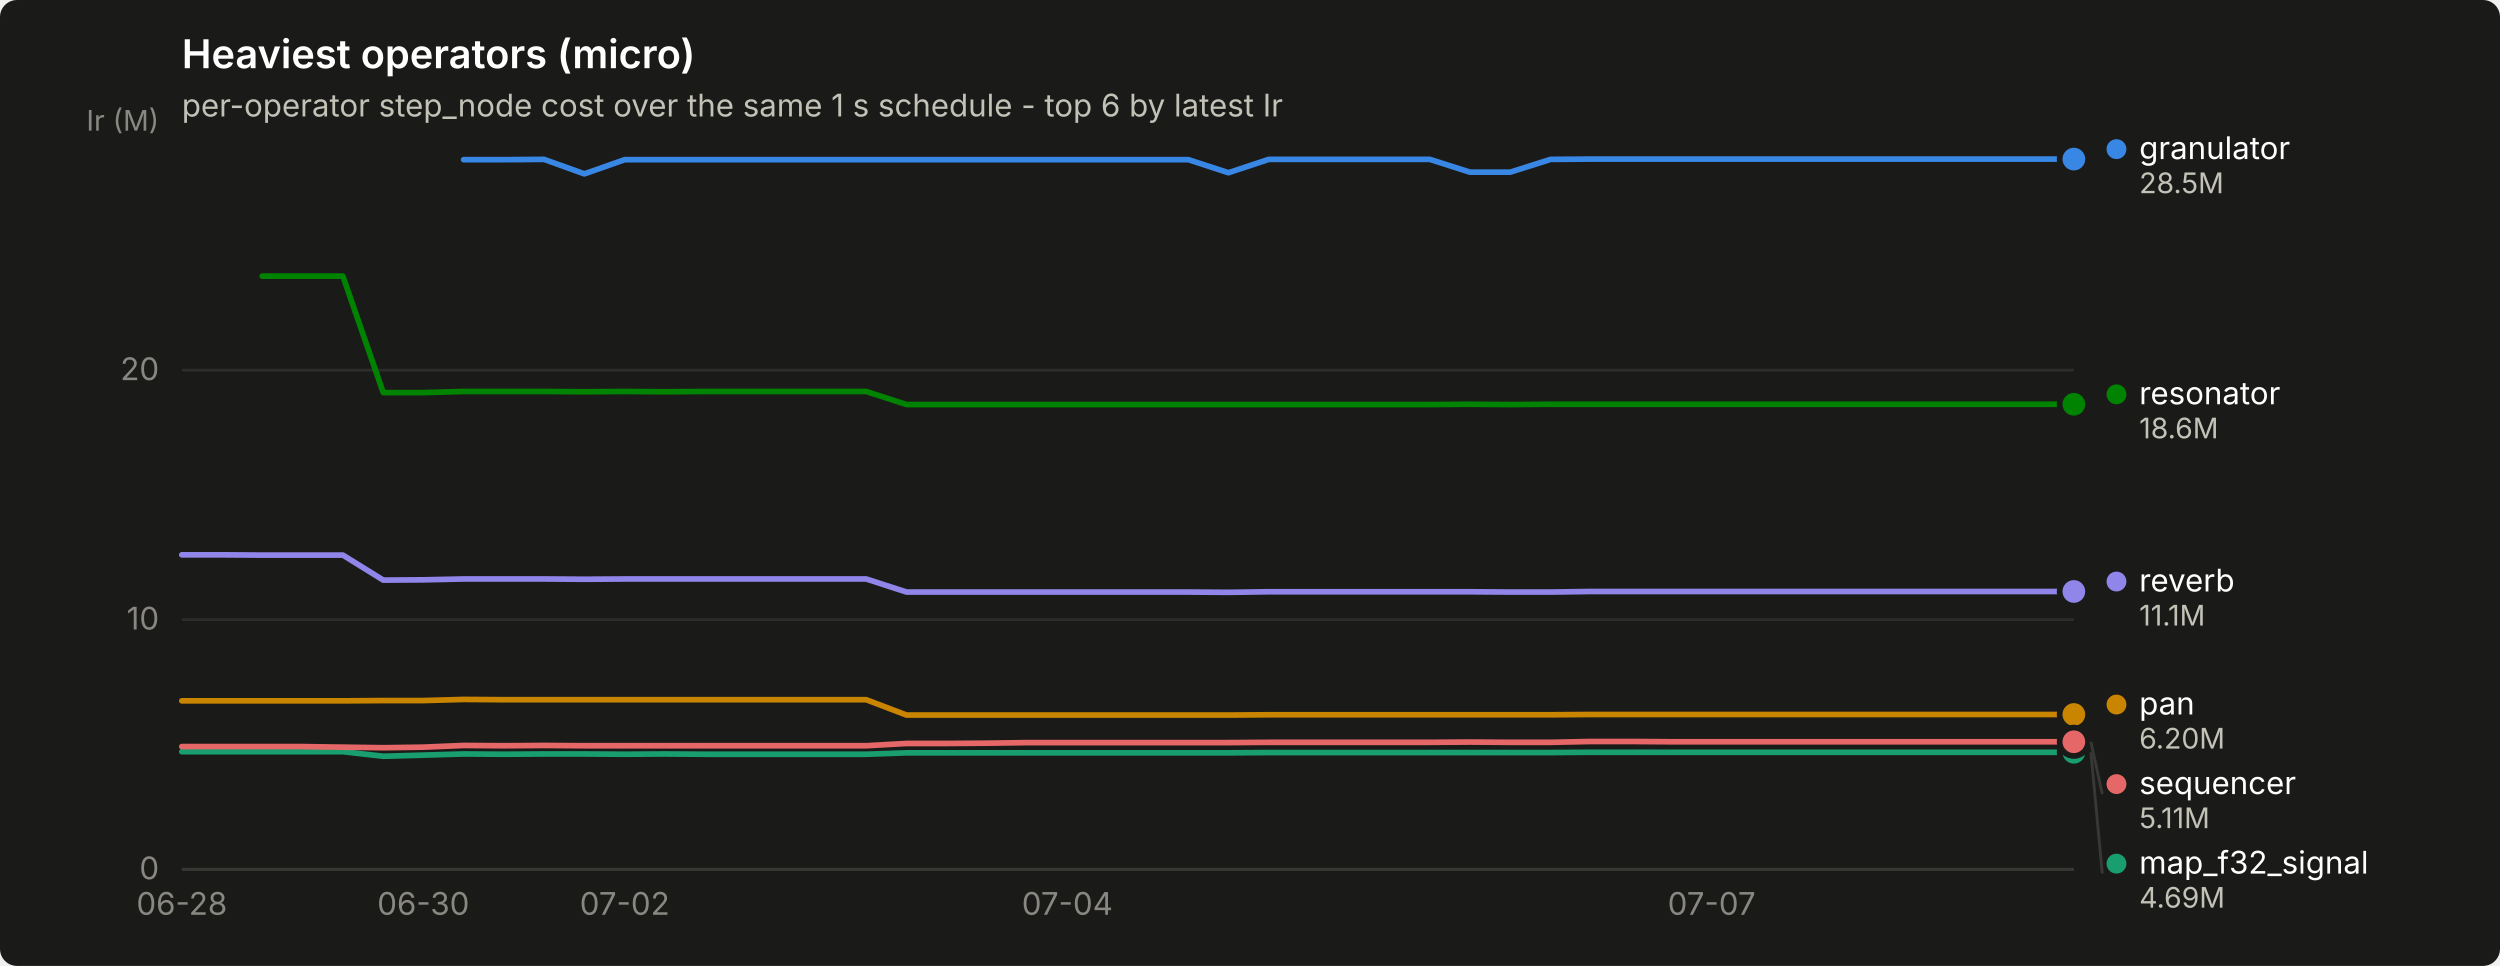
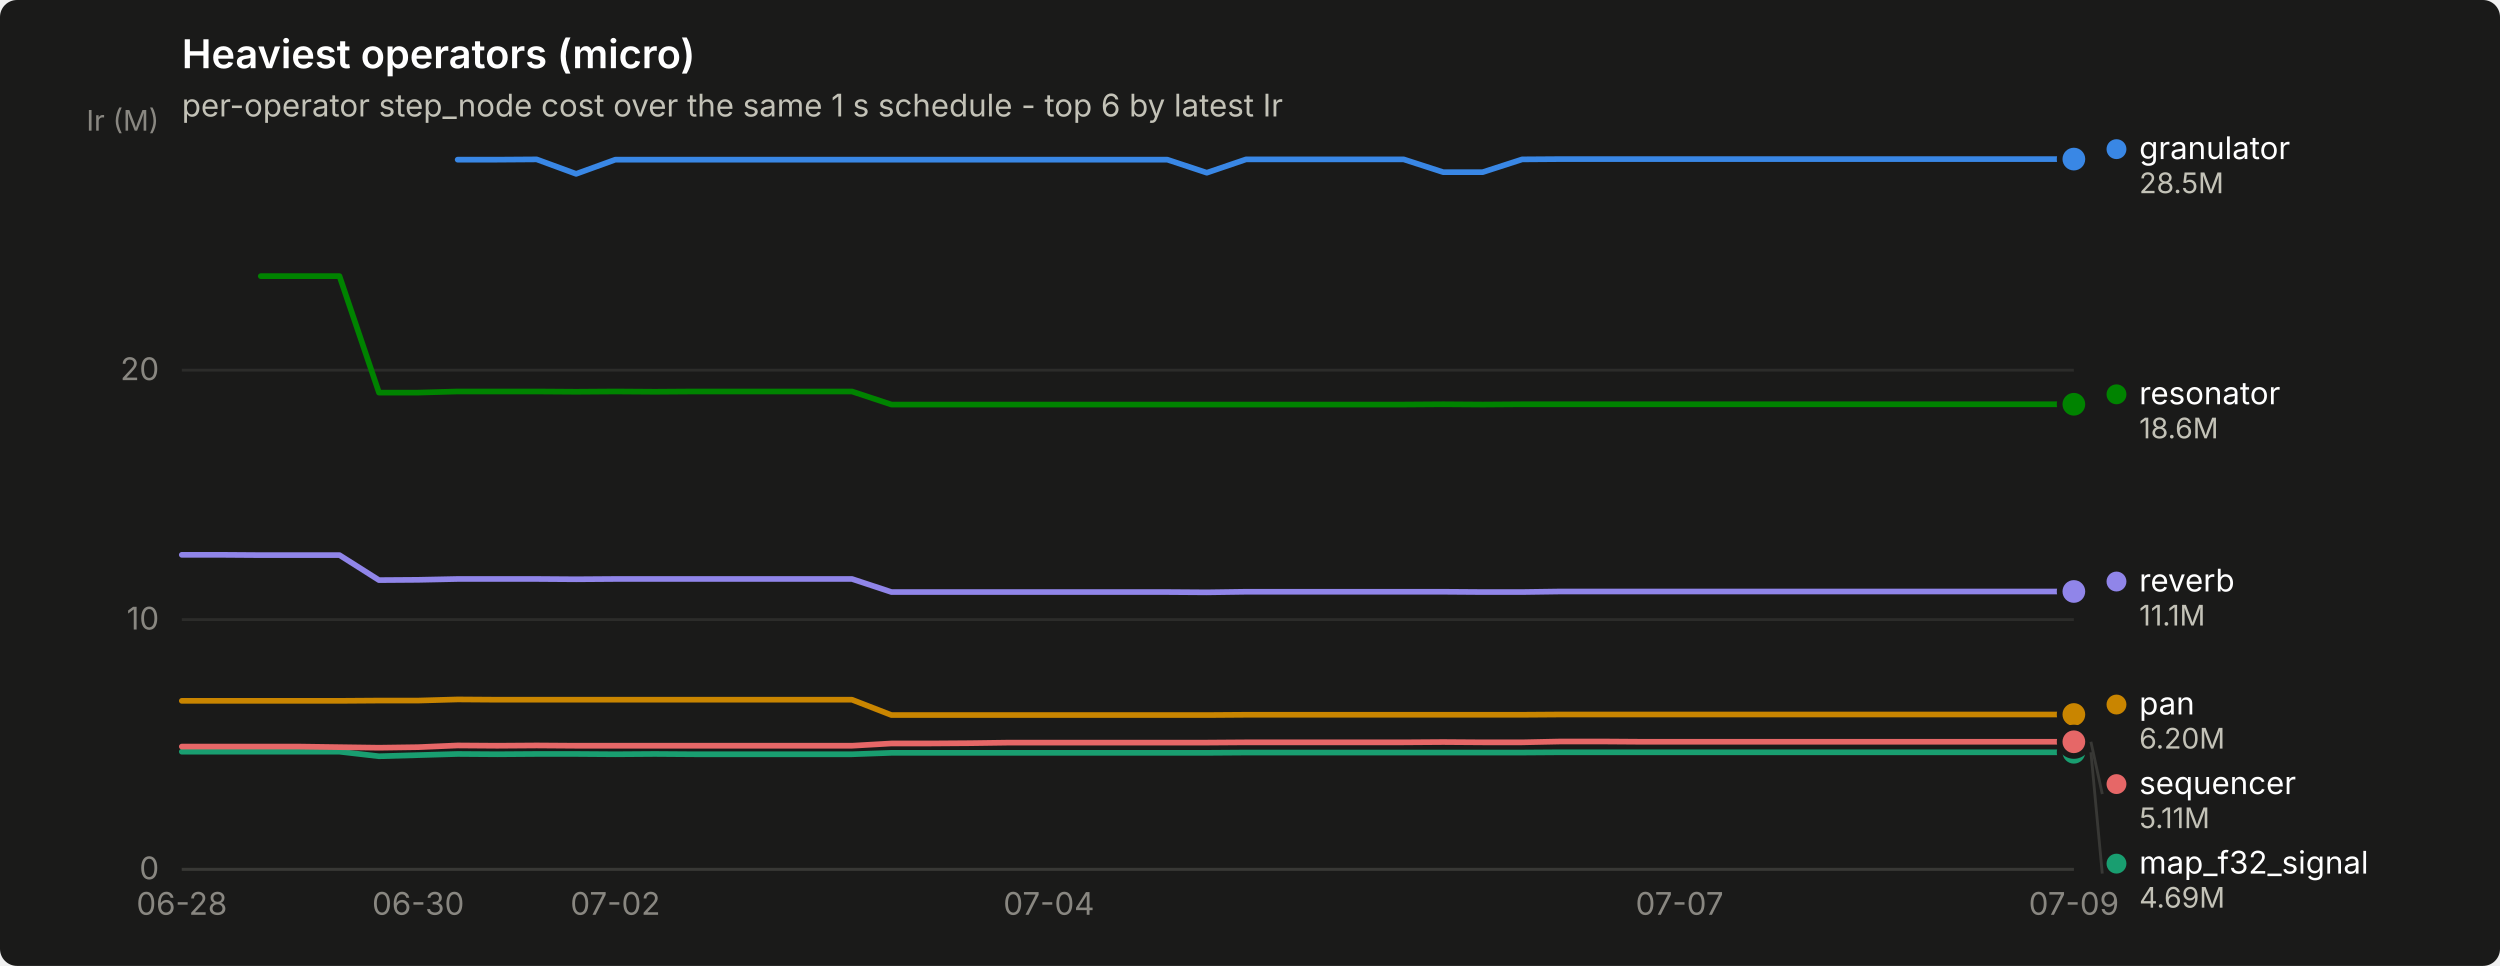
<svg xmlns="http://www.w3.org/2000/svg" width="880" height="340" viewBox="0 0 880 340" role="img" aria-label="Heaviest operators (micro)">
  <rect width="880" height="340" rx="6" fill="#1a1a19" />
  <text x="64" y="24" font-family="system-ui, -apple-system, &quot;Segoe UI&quot;, sans-serif" font-size="14" font-weight="600" fill="#ffffff">Heaviest operators (micro)</text>
  <text x="64" y="41" font-family="system-ui, -apple-system, &quot;Segoe UI&quot;, sans-serif" font-size="11" fill="#c3c2b7">per-operator step_node cost over the same 1 s schedule - top 6 by latest Ir</text>
  <line x1="64" y1="306.0" x2="730" y2="306.0" stroke="#2c2c2a" stroke-width="1" />
  <text x="56" y="309.5" text-anchor="end" font-family="system-ui, -apple-system, &quot;Segoe UI&quot;, sans-serif" font-size="11" style="font-variant-numeric: tabular-nums" fill="#898781">0</text>
  <line x1="64" y1="218.1" x2="730" y2="218.1" stroke="#2c2c2a" stroke-width="1" />
  <text x="56" y="221.6" text-anchor="end" font-family="system-ui, -apple-system, &quot;Segoe UI&quot;, sans-serif" font-size="11" style="font-variant-numeric: tabular-nums" fill="#898781">10</text>
  <line x1="64" y1="130.3" x2="730" y2="130.3" stroke="#2c2c2a" stroke-width="1" />
  <text x="56" y="133.8" text-anchor="end" font-family="system-ui, -apple-system, &quot;Segoe UI&quot;, sans-serif" font-size="11" style="font-variant-numeric: tabular-nums" fill="#898781">20</text>
  <text x="56" y="46" text-anchor="end" font-family="system-ui, -apple-system, &quot;Segoe UI&quot;, sans-serif" font-size="10" fill="#898781">Ir (M)</text>
  <line x1="64" y1="306" x2="730" y2="306" stroke="#383835" stroke-width="1" />
  <text x="64.0" y="322" text-anchor="middle" font-family="system-ui, -apple-system, &quot;Segoe UI&quot;, sans-serif" font-size="11" style="font-variant-numeric: tabular-nums" fill="#898781">06-28</text>
-   <text x="149.0" y="322" text-anchor="middle" font-family="system-ui, -apple-system, &quot;Segoe UI&quot;, sans-serif" font-size="11" style="font-variant-numeric: tabular-nums" fill="#898781">06-30</text>
-   <text x="219.9" y="322" text-anchor="middle" font-family="system-ui, -apple-system, &quot;Segoe UI&quot;, sans-serif" font-size="11" style="font-variant-numeric: tabular-nums" fill="#898781">07-02</text>
-   <text x="375.7" y="322" text-anchor="middle" font-family="system-ui, -apple-system, &quot;Segoe UI&quot;, sans-serif" font-size="11" style="font-variant-numeric: tabular-nums" fill="#898781">07-04</text>
-   <text x="602.5" y="322" text-anchor="middle" font-family="system-ui, -apple-system, &quot;Segoe UI&quot;, sans-serif" font-size="11" style="font-variant-numeric: tabular-nums" fill="#898781">07-07</text>
-   <path d="M163.2,56.2 L177.4,56.2 L191.5,56.1 L205.7,61.2 L219.9,56.2 L234.0,56.2 L248.2,56.2 L262.4,56.2 L276.6,56.2 L290.7,56.2 L304.9,56.2 L319.1,56.2 L333.2,56.2 L347.4,56.2 L361.6,56.2 L375.7,56.2 L389.9,56.2 L404.1,56.2 L418.3,56.2 L432.4,60.8 L446.6,56.1 L460.8,56.1 L474.9,56.1 L489.1,56.1 L503.3,56.1 L517.4,60.6 L531.6,60.6 L545.8,56.1 L560.0,56.0 L574.1,56.0 L588.3,56.0 L602.5,56.0 L616.6,56.0 L630.8,56.0 L645.0,56.0 L659.1,56.0 L673.3,56.0 L687.5,56.0 L701.7,56.0 L715.8,56.0 L730.0,56.0" fill="none" stroke="#3987e5" stroke-width="2" stroke-linejoin="round" stroke-linecap="round" />
+   <text x="147.2" y="322" text-anchor="middle" font-family="system-ui, -apple-system, &quot;Segoe UI&quot;, sans-serif" font-size="11" style="font-variant-numeric: tabular-nums" fill="#898781">06-30</text>
+   <text x="216.6" y="322" text-anchor="middle" font-family="system-ui, -apple-system, &quot;Segoe UI&quot;, sans-serif" font-size="11" style="font-variant-numeric: tabular-nums" fill="#898781">07-02</text>
+   <text x="369.2" y="322" text-anchor="middle" font-family="system-ui, -apple-system, &quot;Segoe UI&quot;, sans-serif" font-size="11" style="font-variant-numeric: tabular-nums" fill="#898781">07-04</text>
+   <text x="591.2" y="322" text-anchor="middle" font-family="system-ui, -apple-system, &quot;Segoe UI&quot;, sans-serif" font-size="11" style="font-variant-numeric: tabular-nums" fill="#898781">07-07</text>
+   <text x="730.0" y="322" text-anchor="middle" font-family="system-ui, -apple-system, &quot;Segoe UI&quot;, sans-serif" font-size="11" style="font-variant-numeric: tabular-nums" fill="#898781">07-09</text>
+   <path d="M161.1,56.2 L175.0,56.2 L188.9,56.1 L202.8,61.2 L216.6,56.2 L230.5,56.2 L244.4,56.2 L258.2,56.2 L272.1,56.2 L286.0,56.2 L299.9,56.2 L313.8,56.2 L327.6,56.2 L341.5,56.2 L355.4,56.2 L369.2,56.2 L383.1,56.2 L397.0,56.2 L410.9,56.2 L424.8,60.8 L438.6,56.1 L452.5,56.1 L466.4,56.1 L480.2,56.1 L494.1,56.1 L508.0,60.6 L521.9,60.6 L535.8,56.1 L549.6,56.0 L563.5,56.0 L577.4,56.0 L591.2,56.0 L605.1,56.0 L619.0,56.0 L632.9,56.0 L646.8,56.0 L660.6,56.0 L674.5,56.0 L688.4,56.0 L702.2,56.0 L716.1,56.0 L730.0,56.0" fill="none" stroke="#3987e5" stroke-width="2" stroke-linejoin="round" stroke-linecap="round" />
  <circle cx="730.0" cy="56.0" r="6" fill="#1a1a19" />
  <circle cx="730.0" cy="56.0" r="4" fill="#3987e5" />
-   <path d="M64.0,264.6 L78.2,264.6 L92.3,264.6 L106.5,264.6 L120.7,264.6 L134.9,266.2 L149.0,265.8 L163.2,265.4 L177.4,265.5 L191.5,265.4 L205.7,265.4 L219.9,265.5 L234.0,265.4 L248.2,265.5 L262.4,265.5 L276.6,265.5 L290.7,265.5 L304.9,265.5 L319.1,265.0 L333.2,265.0 L347.4,265.0 L361.6,265.0 L375.7,265.0 L389.9,265.0 L404.1,265.0 L418.3,265.0 L432.4,265.0 L446.6,264.9 L460.8,264.9 L474.9,264.9 L489.1,264.9 L503.3,264.9 L517.4,264.9 L531.6,264.9 L545.8,264.9 L560.0,264.8 L574.1,264.8 L588.3,264.8 L602.5,264.8 L616.6,264.8 L630.8,264.8 L645.0,264.8 L659.1,264.8 L673.3,264.8 L687.5,264.8 L701.7,264.8 L715.8,264.8 L730.0,264.8" fill="none" stroke="#199e70" stroke-width="2" stroke-linejoin="round" stroke-linecap="round" />
+   <path d="M64.0,264.6 L77.9,264.6 L91.8,264.6 L105.6,264.6 L119.5,264.6 L133.4,266.2 L147.2,265.8 L161.1,265.4 L175.0,265.5 L188.9,265.4 L202.8,265.4 L216.6,265.5 L230.5,265.4 L244.4,265.5 L258.2,265.5 L272.1,265.5 L286.0,265.5 L299.9,265.5 L313.8,265.0 L327.6,265.0 L341.5,265.0 L355.4,265.0 L369.2,265.0 L383.1,265.0 L397.0,265.0 L410.9,265.0 L424.8,265.0 L438.6,264.9 L452.5,264.9 L466.4,264.9 L480.2,264.9 L494.1,264.9 L508.0,264.9 L521.9,264.9 L535.8,264.9 L549.6,264.8 L563.5,264.8 L577.4,264.8 L591.2,264.8 L605.1,264.8 L619.0,264.8 L632.9,264.8 L646.8,264.8 L660.6,264.8 L674.5,264.8 L688.4,264.8 L702.2,264.8 L716.1,264.8 L730.0,264.8" fill="none" stroke="#199e70" stroke-width="2" stroke-linejoin="round" stroke-linecap="round" />
  <circle cx="730.0" cy="264.8" r="6" fill="#1a1a19" />
  <circle cx="730.0" cy="264.8" r="4" fill="#199e70" />
-   <path d="M64.0,246.7 L78.2,246.7 L92.3,246.7 L106.5,246.7 L120.7,246.7 L134.9,246.6 L149.0,246.6 L163.2,246.2 L177.4,246.3 L191.5,246.3 L205.7,246.3 L219.9,246.3 L234.0,246.3 L248.2,246.3 L262.4,246.3 L276.6,246.3 L290.7,246.3 L304.9,246.3 L319.1,251.7 L333.2,251.7 L347.4,251.7 L361.6,251.7 L375.7,251.7 L389.9,251.7 L404.1,251.7 L418.3,251.7 L432.4,251.7 L446.6,251.6 L460.8,251.6 L474.9,251.6 L489.1,251.6 L503.3,251.6 L517.4,251.6 L531.6,251.6 L545.8,251.6 L560.0,251.5 L574.1,251.5 L588.3,251.5 L602.5,251.5 L616.6,251.5 L630.8,251.5 L645.0,251.5 L659.1,251.5 L673.3,251.5 L687.5,251.5 L701.7,251.5 L715.8,251.5 L730.0,251.5" fill="none" stroke="#c98500" stroke-width="2" stroke-linejoin="round" stroke-linecap="round" />
+   <path d="M64.0,246.7 L77.9,246.7 L91.8,246.7 L105.6,246.7 L119.5,246.7 L133.4,246.6 L147.2,246.6 L161.1,246.2 L175.0,246.3 L188.9,246.3 L202.8,246.3 L216.6,246.3 L230.5,246.3 L244.4,246.3 L258.2,246.3 L272.1,246.3 L286.0,246.3 L299.9,246.3 L313.8,251.7 L327.6,251.7 L341.5,251.7 L355.4,251.7 L369.2,251.7 L383.1,251.7 L397.0,251.7 L410.9,251.7 L424.8,251.7 L438.6,251.6 L452.5,251.6 L466.4,251.6 L480.2,251.6 L494.1,251.6 L508.0,251.6 L521.9,251.6 L535.8,251.6 L549.6,251.5 L563.5,251.5 L577.4,251.5 L591.2,251.5 L605.1,251.5 L619.0,251.5 L632.9,251.5 L646.8,251.5 L660.6,251.5 L674.5,251.5 L688.4,251.5 L702.2,251.5 L716.1,251.5 L730.0,251.5" fill="none" stroke="#c98500" stroke-width="2" stroke-linejoin="round" stroke-linecap="round" />
  <circle cx="730.0" cy="251.5" r="6" fill="#1a1a19" />
  <circle cx="730.0" cy="251.5" r="4" fill="#c98500" />
-   <path d="M92.3,97.2 L106.5,97.2 L120.7,97.2 L134.9,138.2 L149.0,138.2 L163.2,137.8 L177.4,137.8 L191.5,137.8 L205.7,137.9 L219.9,137.8 L234.0,137.9 L248.2,137.8 L262.4,137.8 L276.6,137.8 L290.7,137.8 L304.9,137.8 L319.1,142.4 L333.2,142.4 L347.4,142.4 L361.6,142.4 L375.7,142.4 L389.9,142.4 L404.1,142.4 L418.3,142.4 L432.4,142.4 L446.6,142.4 L460.8,142.4 L474.9,142.4 L489.1,142.4 L503.3,142.4 L517.4,142.3 L531.6,142.4 L545.8,142.3 L560.0,142.3 L574.1,142.3 L588.3,142.3 L602.5,142.3 L616.6,142.3 L630.8,142.3 L645.0,142.3 L659.1,142.3 L673.3,142.3 L687.5,142.3 L701.7,142.3 L715.8,142.3 L730.0,142.3" fill="none" stroke="#008300" stroke-width="2" stroke-linejoin="round" stroke-linecap="round" />
+   <path d="M91.8,97.2 L105.6,97.2 L119.5,97.2 L133.4,138.2 L147.2,138.2 L161.1,137.8 L175.0,137.8 L188.9,137.8 L202.8,137.9 L216.6,137.8 L230.5,137.9 L244.4,137.8 L258.2,137.8 L272.1,137.8 L286.0,137.8 L299.9,137.8 L313.8,142.4 L327.6,142.4 L341.5,142.4 L355.4,142.4 L369.2,142.4 L383.1,142.4 L397.0,142.4 L410.9,142.4 L424.8,142.4 L438.6,142.4 L452.5,142.4 L466.4,142.4 L480.2,142.4 L494.1,142.4 L508.0,142.3 L521.9,142.4 L535.8,142.3 L549.6,142.3 L563.5,142.3 L577.4,142.3 L591.2,142.3 L605.1,142.3 L619.0,142.3 L632.9,142.3 L646.8,142.3 L660.6,142.3 L674.5,142.3 L688.4,142.3 L702.2,142.3 L716.1,142.3 L730.0,142.3" fill="none" stroke="#008300" stroke-width="2" stroke-linejoin="round" stroke-linecap="round" />
  <circle cx="730.0" cy="142.3" r="6" fill="#1a1a19" />
  <circle cx="730.0" cy="142.3" r="4" fill="#008300" />
-   <path d="M64.0,195.3 L78.2,195.3 L92.3,195.4 L106.5,195.4 L120.7,195.4 L134.9,204.2 L149.0,204.1 L163.2,203.8 L177.4,203.8 L191.5,203.8 L205.7,203.9 L219.9,203.8 L234.0,203.8 L248.2,203.8 L262.4,203.8 L276.6,203.8 L290.7,203.8 L304.9,203.8 L319.1,208.4 L333.2,208.4 L347.4,208.4 L361.6,208.4 L375.7,208.4 L389.9,208.4 L404.1,208.4 L418.3,208.4 L432.4,208.5 L446.6,208.3 L460.8,208.3 L474.9,208.3 L489.1,208.3 L503.3,208.3 L517.4,208.3 L531.6,208.4 L545.8,208.4 L560.0,208.2 L574.1,208.2 L588.3,208.2 L602.5,208.2 L616.6,208.2 L630.8,208.2 L645.0,208.2 L659.1,208.2 L673.3,208.2 L687.5,208.2 L701.7,208.2 L715.8,208.2 L730.0,208.2" fill="none" stroke="#9085e9" stroke-width="2" stroke-linejoin="round" stroke-linecap="round" />
+   <path d="M64.0,195.3 L77.9,195.3 L91.8,195.4 L105.6,195.4 L119.5,195.4 L133.4,204.2 L147.2,204.1 L161.1,203.8 L175.0,203.8 L188.9,203.8 L202.8,203.9 L216.6,203.8 L230.5,203.8 L244.4,203.8 L258.2,203.8 L272.1,203.8 L286.0,203.8 L299.9,203.8 L313.8,208.4 L327.6,208.4 L341.5,208.4 L355.4,208.4 L369.2,208.4 L383.1,208.4 L397.0,208.4 L410.9,208.4 L424.8,208.5 L438.6,208.3 L452.5,208.3 L466.4,208.3 L480.2,208.3 L494.1,208.3 L508.0,208.3 L521.9,208.4 L535.8,208.4 L549.6,208.2 L563.5,208.2 L577.4,208.2 L591.2,208.2 L605.1,208.2 L619.0,208.2 L632.9,208.2 L646.8,208.2 L660.6,208.2 L674.5,208.2 L688.4,208.2 L702.2,208.2 L716.1,208.2 L730.0,208.2" fill="none" stroke="#9085e9" stroke-width="2" stroke-linejoin="round" stroke-linecap="round" />
  <circle cx="730.0" cy="208.2" r="6" fill="#1a1a19" />
  <circle cx="730.0" cy="208.2" r="4" fill="#9085e9" />
-   <path d="M64.0,262.8 L78.2,262.8 L92.3,262.8 L106.5,262.8 L120.7,263.0 L134.9,263.2 L149.0,263.0 L163.2,262.4 L177.4,262.5 L191.5,262.4 L205.7,262.5 L219.9,262.5 L234.0,262.5 L248.2,262.5 L262.4,262.5 L276.6,262.5 L290.7,262.5 L304.9,262.5 L319.1,261.7 L333.2,261.7 L347.4,261.6 L361.6,261.4 L375.7,261.4 L389.9,261.4 L404.1,261.4 L418.3,261.4 L432.4,261.4 L446.6,261.3 L460.8,261.3 L474.9,261.3 L489.1,261.3 L503.3,261.3 L517.4,261.2 L531.6,261.3 L545.8,261.3 L560.0,261.0 L574.1,261.0 L588.3,261.1 L602.5,261.1 L616.6,261.1 L630.8,261.1 L645.0,261.1 L659.1,261.1 L673.3,261.1 L687.5,261.1 L701.7,261.1 L715.8,261.1 L730.0,261.1" fill="none" stroke="#e66767" stroke-width="2" stroke-linejoin="round" stroke-linecap="round" />
+   <path d="M64.0,262.8 L77.9,262.8 L91.8,262.8 L105.6,262.8 L119.5,263.0 L133.4,263.2 L147.2,263.0 L161.1,262.4 L175.0,262.5 L188.9,262.4 L202.8,262.5 L216.6,262.5 L230.5,262.5 L244.4,262.5 L258.2,262.5 L272.1,262.5 L286.0,262.5 L299.9,262.5 L313.8,261.7 L327.6,261.7 L341.5,261.6 L355.4,261.4 L369.2,261.4 L383.1,261.4 L397.0,261.4 L410.9,261.4 L424.8,261.4 L438.6,261.3 L452.5,261.3 L466.4,261.3 L480.2,261.3 L494.1,261.3 L508.0,261.2 L521.9,261.3 L535.8,261.3 L549.6,261.0 L563.5,261.0 L577.4,261.1 L591.2,261.1 L605.1,261.1 L619.0,261.1 L632.9,261.1 L646.8,261.1 L660.6,261.1 L674.5,261.1 L688.4,261.1 L702.2,261.1 L716.1,261.1 L730.0,261.1" fill="none" stroke="#e66767" stroke-width="2" stroke-linejoin="round" stroke-linecap="round" />
  <circle cx="730.0" cy="261.1" r="6" fill="#1a1a19" />
  <circle cx="730.0" cy="261.1" r="4" fill="#e66767" />
  <circle cx="745.0" cy="52.5" r="3.5" fill="#3987e5" />
  <text x="753.0" y="56.0" font-family="system-ui, -apple-system, &quot;Segoe UI&quot;, sans-serif" font-size="11" fill="#ffffff">granulator</text>
  <text x="753.0" y="68.0" font-family="system-ui, -apple-system, &quot;Segoe UI&quot;, sans-serif" font-size="10" style="font-variant-numeric: tabular-nums" fill="#c3c2b7">28.5M</text>
  <circle cx="745.0" cy="138.8" r="3.5" fill="#008300" />
  <text x="753.0" y="142.3" font-family="system-ui, -apple-system, &quot;Segoe UI&quot;, sans-serif" font-size="11" fill="#ffffff">resonator</text>
  <text x="753.0" y="154.3" font-family="system-ui, -apple-system, &quot;Segoe UI&quot;, sans-serif" font-size="10" style="font-variant-numeric: tabular-nums" fill="#c3c2b7">18.6M</text>
  <circle cx="745.0" cy="204.7" r="3.5" fill="#9085e9" />
  <text x="753.0" y="208.2" font-family="system-ui, -apple-system, &quot;Segoe UI&quot;, sans-serif" font-size="11" fill="#ffffff">reverb</text>
  <text x="753.0" y="220.2" font-family="system-ui, -apple-system, &quot;Segoe UI&quot;, sans-serif" font-size="10" style="font-variant-numeric: tabular-nums" fill="#c3c2b7">11.1M</text>
  <circle cx="745.0" cy="248.0" r="3.5" fill="#c98500" />
  <text x="753.0" y="251.5" font-family="system-ui, -apple-system, &quot;Segoe UI&quot;, sans-serif" font-size="11" fill="#ffffff">pan</text>
  <text x="753.0" y="263.5" font-family="system-ui, -apple-system, &quot;Segoe UI&quot;, sans-serif" font-size="10" style="font-variant-numeric: tabular-nums" fill="#c3c2b7">6.20M</text>
  <line x1="736.0" y1="261.1" x2="740.0" y2="279.5" stroke="#383835" stroke-width="1" />
  <circle cx="745.0" cy="276.0" r="3.5" fill="#e66767" />
  <text x="753.0" y="279.5" font-family="system-ui, -apple-system, &quot;Segoe UI&quot;, sans-serif" font-size="11" fill="#ffffff">sequencer</text>
  <text x="753.0" y="291.5" font-family="system-ui, -apple-system, &quot;Segoe UI&quot;, sans-serif" font-size="10" style="font-variant-numeric: tabular-nums" fill="#c3c2b7">5.11M</text>
  <line x1="736.0" y1="264.8" x2="740.0" y2="307.5" stroke="#383835" stroke-width="1" />
  <circle cx="745.0" cy="304.0" r="3.5" fill="#199e70" />
  <text x="753.0" y="307.5" font-family="system-ui, -apple-system, &quot;Segoe UI&quot;, sans-serif" font-size="11" fill="#ffffff">map_f32_signal</text>
  <text x="753.0" y="319.5" font-family="system-ui, -apple-system, &quot;Segoe UI&quot;, sans-serif" font-size="10" style="font-variant-numeric: tabular-nums" fill="#c3c2b7">4.69M</text>
</svg>
